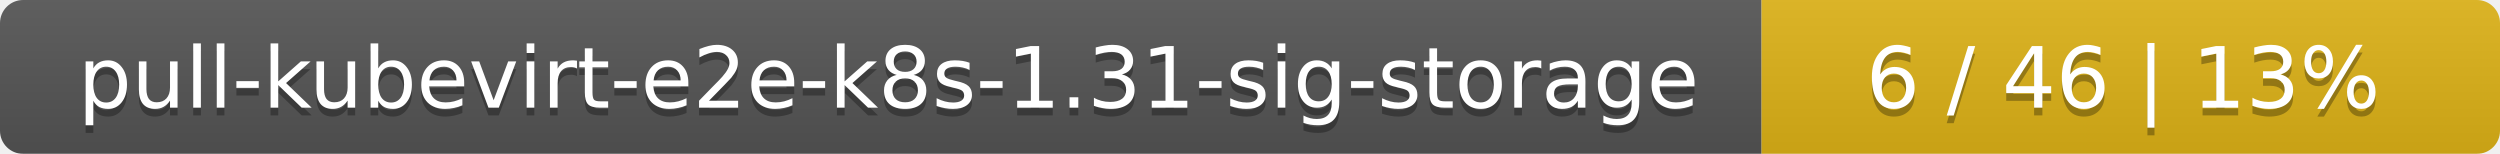
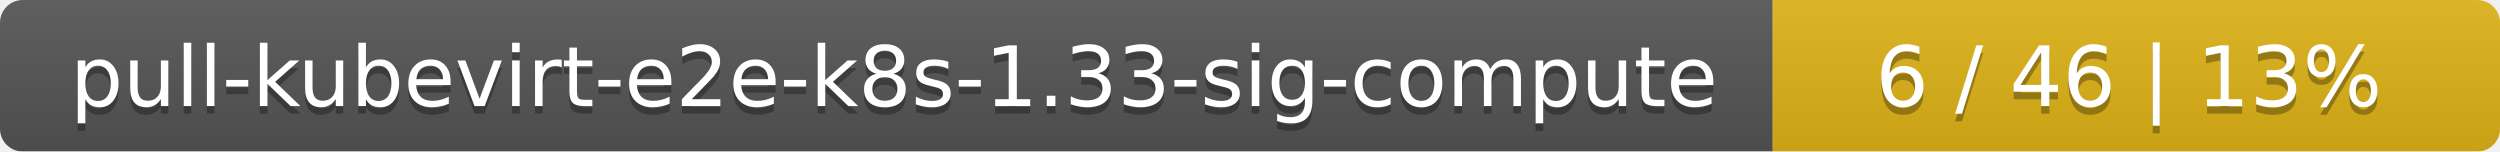
- <svg xmlns="http://www.w3.org/2000/svg" width="325" height="20">
+ <svg xmlns="http://www.w3.org/2000/svg" width="330" height="20">
  <linearGradient id="smooth" x2="0" y2="100%">
    <stop offset="0" stop-color="#bbb" stop-opacity=".1" />
    <stop offset="1" stop-opacity=".1" />
  </linearGradient>
  <mask id="round">
-     <rect width="325" height="20" rx="3" fill="#fff" />
+     <rect width="330" height="20" rx="3" fill="#fff" />
  </mask>
  <g mask="url(#round)">
-     <rect width="229" height="20" fill="#555" />
-     <rect x="229" width="96" height="20" fill="#dfb317" />
-     <rect width="325" height="20" fill="url(#smooth)" />
+     <rect width="234" height="20" fill="#555" />
+     <rect x="234" width="96" height="20" fill="#dfb317" />
+     <rect width="330" height="20" fill="url(#smooth)" />
  </g>
  <g fill="#fff" text-anchor="middle" font-family="DejaVu Sans,Verdana,Geneva,sans-serif" font-size="11">
-     <text x="115.5" y="15" fill="#010101" fill-opacity=".3">pull-kubevirt-e2e-k8s-1.31-sig-storage</text>
-     <text x="115.5" y="14">pull-kubevirt-e2e-k8s-1.31-sig-storage</text>
-     <text x="276" y="15" fill="#010101" fill-opacity=".3">6 / 46    |    13%</text>
-     <text x="276" y="14">6 / 46    |    13%</text>
+     <text x="118" y="15" fill="#010101" fill-opacity=".3">pull-kubevirt-e2e-k8s-1.33-sig-compute</text>
+     <text x="118" y="14">pull-kubevirt-e2e-k8s-1.33-sig-compute</text>
+     <text x="281" y="15" fill="#010101" fill-opacity=".3">6 / 46    |    13%</text>
+     <text x="281" y="14">6 / 46    |    13%</text>
  </g>
</svg>
